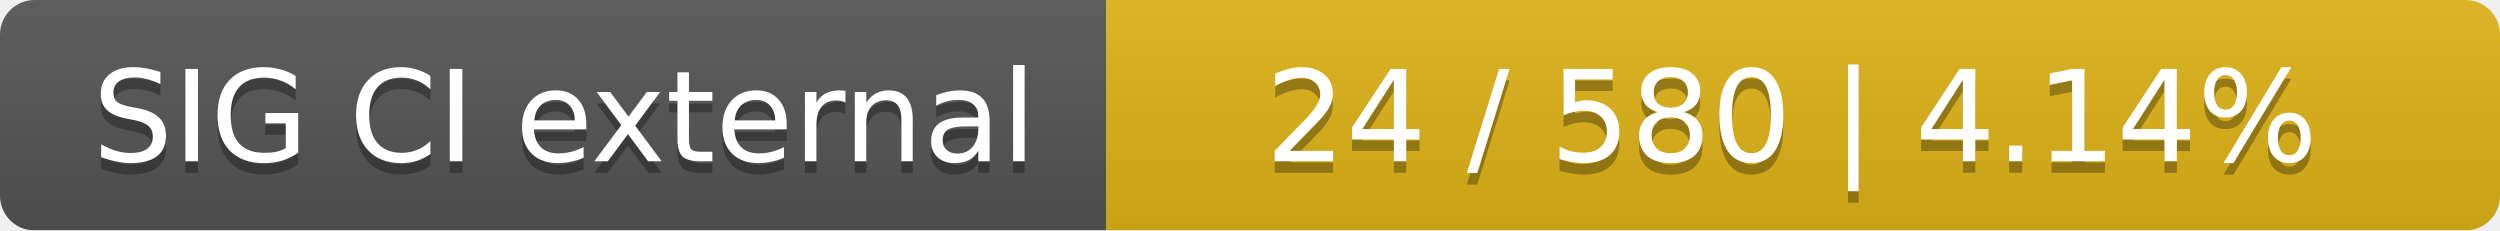
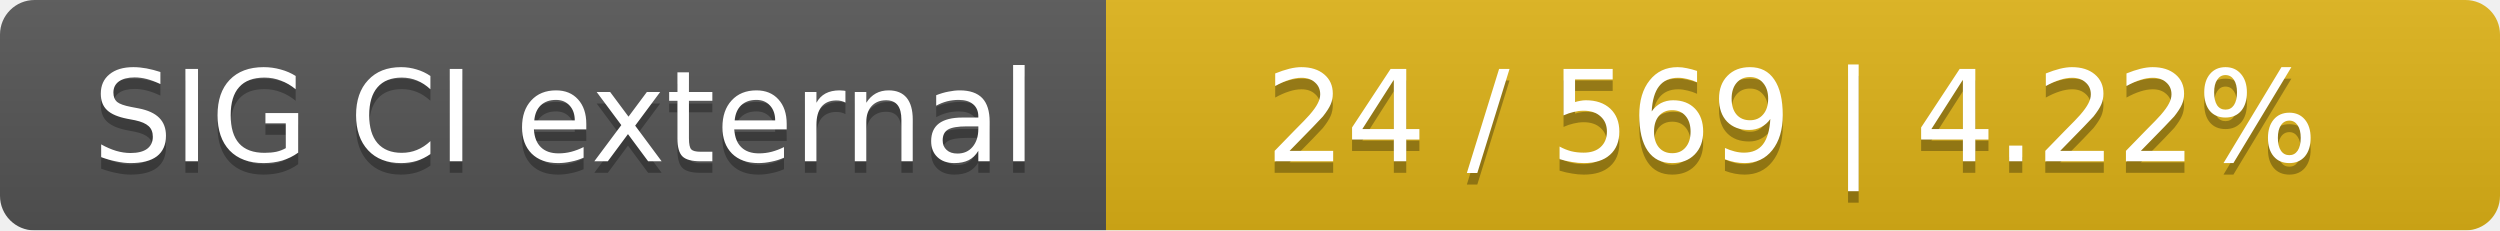
<svg xmlns="http://www.w3.org/2000/svg" width="217" height="20">
  <linearGradient id="smooth" x2="0" y2="100%">
    <stop offset="0" stop-color="#bbb" stop-opacity=".1" />
    <stop offset="1" stop-opacity=".1" />
  </linearGradient>
  <mask id="round">
    <rect width="217" height="20" rx="3" fill="#fff" />
  </mask>
  <g mask="url(#round)">
    <rect width="96" height="20" fill="#555" />
    <rect x="96" width="121" height="20" fill="#dfb317" />
    <rect width="217" height="20" fill="url(#smooth)" />
  </g>
  <g fill="#fff" text-anchor="middle" font-family="DejaVu Sans,Verdana,Geneva,sans-serif" font-size="11">
    <text x="49" y="15" fill="#010101" fill-opacity=".3">SIG CI external</text>
    <text x="49" y="14">SIG CI external</text>
-     <text x="155.5" y="15" fill="#010101" fill-opacity=".3">24 / 580    |    4.14%</text>
-     <text x="155.5" y="14">24 / 580    |    4.14%</text>
+     <text x="155.5" y="15" fill="#010101" fill-opacity=".3">24 / 569    |    4.22%</text>
+     <text x="155.5" y="14">24 / 569    |    4.22%</text>
  </g>
</svg>
